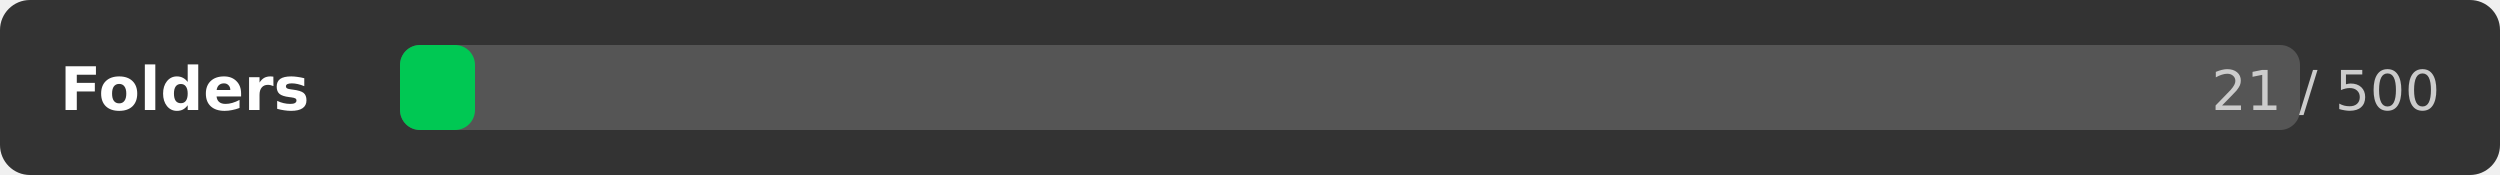
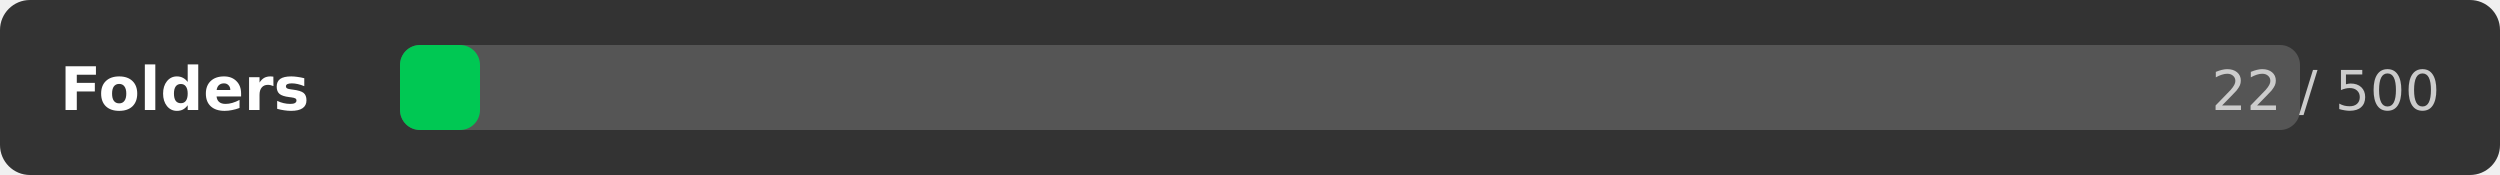
<svg xmlns="http://www.w3.org/2000/svg" width="500" height="35">
  <rect width="500" height="35" rx="6" fill="#333333" />
  <text x="12" y="22" font-family="DejaVu Sans,Verdana,Geneva,sans-serif" font-size="12" fill="#ffffff" font-weight="bold">Folders</text>
  <rect x="80" y="9" width="380" height="17" rx="4" fill="#555555" />
-   <rect x="80" y="9" width="15" height="17" rx="4" fill="#00c853" />
-   <text x="488" y="22" font-family="DejaVu Sans,Verdana,Geneva,sans-serif" font-size="11" fill="#cccccc" text-anchor="end">21 / 500</text>
+   <rect x="80" y="9" width="16" height="17" rx="4" fill="#00c853" />
+   <text x="488" y="22" font-family="DejaVu Sans,Verdana,Geneva,sans-serif" font-size="11" fill="#cccccc" text-anchor="end">22 / 500</text>
</svg>
